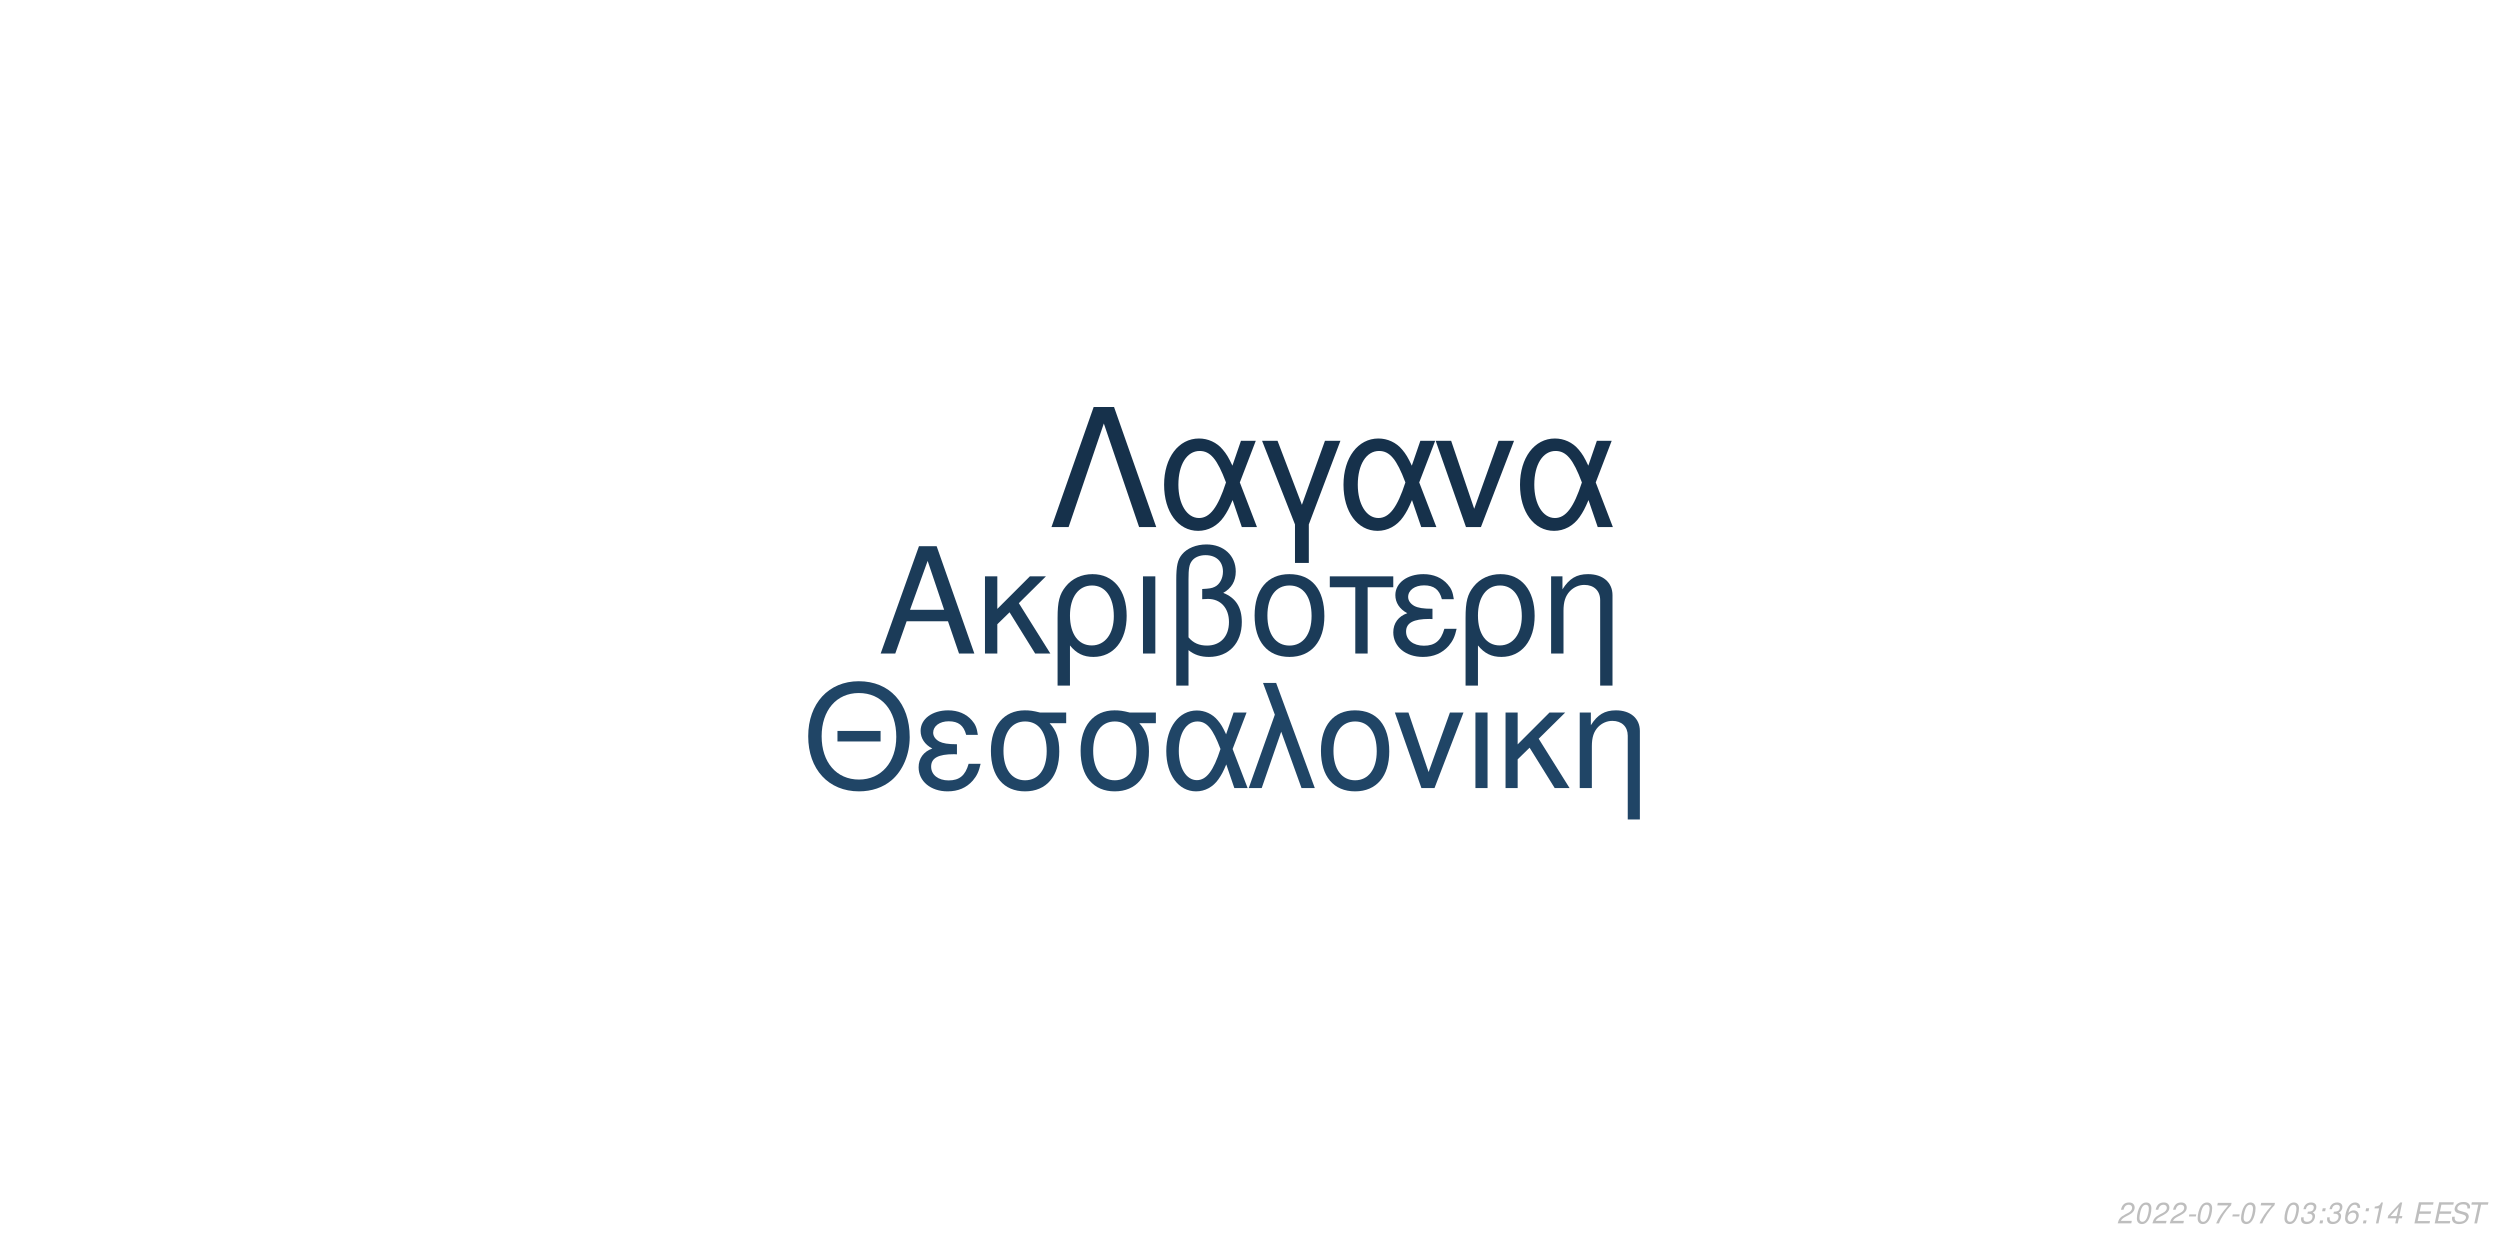
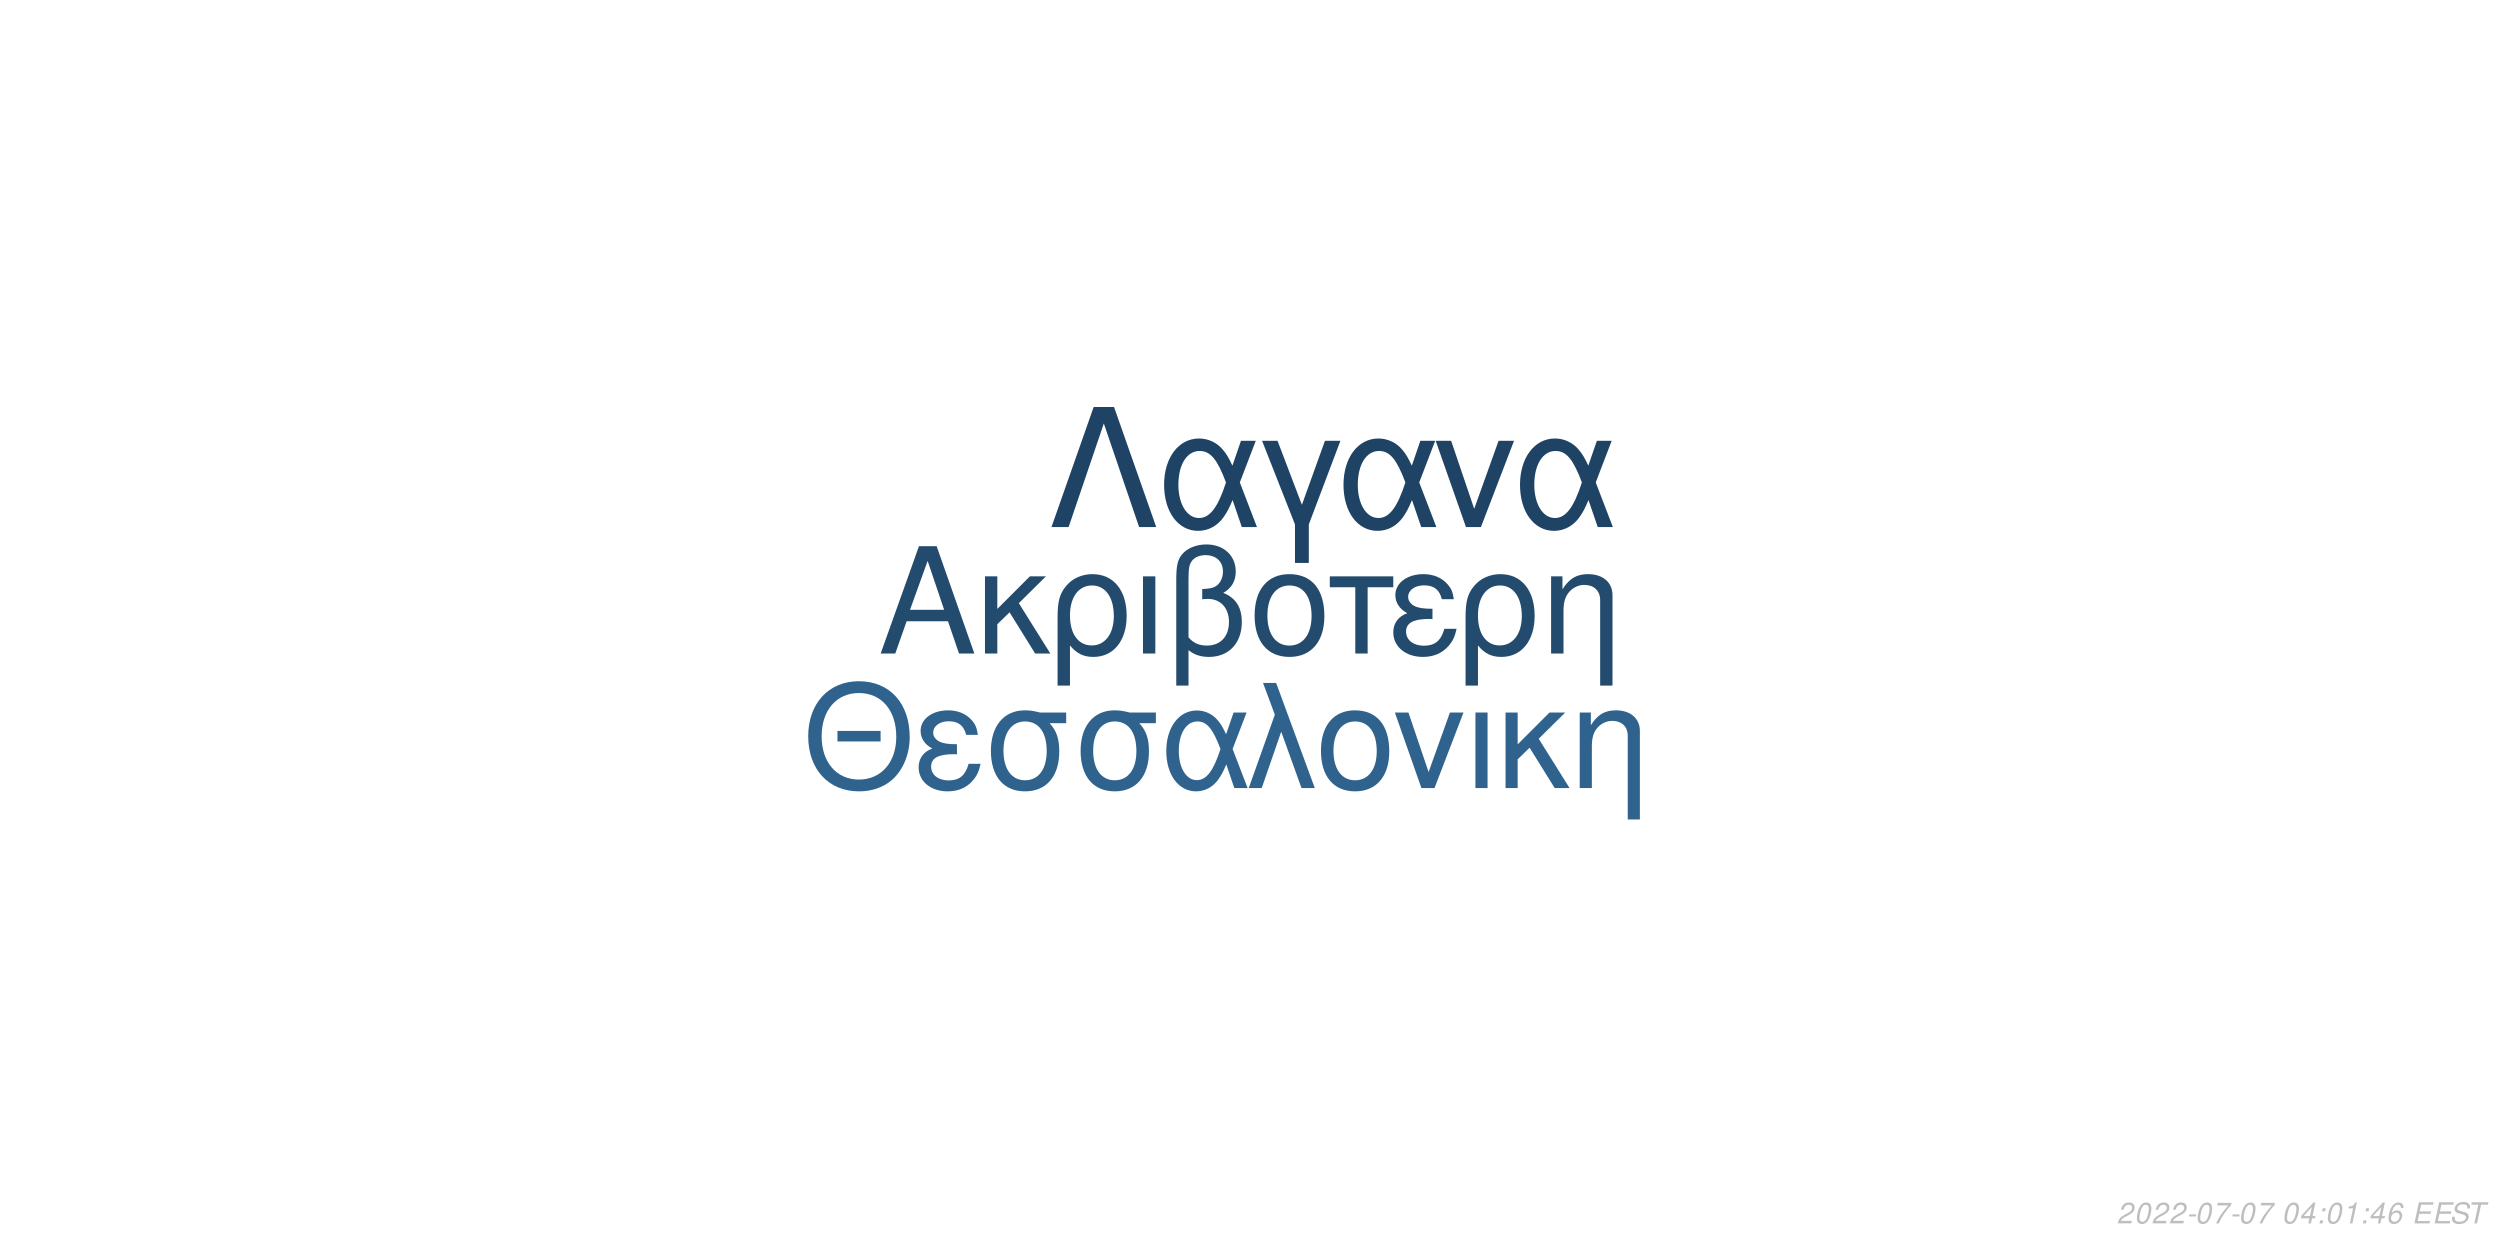
<svg xmlns="http://www.w3.org/2000/svg" xmlns:xlink="http://www.w3.org/1999/xlink" width="864pt" height="432pt" viewBox="0 0 864 432" version="1.1">
  <defs>
    <g>
      <symbol overflow="visible" id="glyph0-0">
        <path style="stroke:none;" d="" />
      </symbol>
      <symbol overflow="visible" id="glyph0-1">
        <path style="stroke:none;" d="M 24.125 -11.141 L 27.938 0 L 33.234 0 L 20.203 -37.094 L 14.094 -37.094 L 0.859 0 L 5.906 0 L 9.828 -11.141 Z M 22.797 -15.109 L 11 -15.109 L 17.094 -32.016 Z M 22.797 -15.109 " />
      </symbol>
      <symbol overflow="visible" id="glyph0-2">
        <path style="stroke:none;" d="M 7.172 -15.422 L 7.172 -26.672 L 2.906 -26.672 L 2.906 0 L 7.172 0 L 7.172 -10.125 L 11.406 -14.25 L 20.25 0 L 25.5 0 L 14.609 -17.406 L 23.969 -26.672 L 18.422 -26.672 Z M 7.172 -15.422 " />
      </symbol>
      <symbol overflow="visible" id="glyph0-3">
        <path style="stroke:none;" d="M 3 11.094 L 7.281 11.094 L 7.281 -2.797 C 9.516 -0.047 11.953 1.172 15.375 1.172 C 22.344 1.172 26.875 -4.422 26.875 -13.031 C 26.875 -21.891 22.297 -27.438 15.062 -27.438 C 11.297 -27.438 7.984 -25.906 5.797 -23.156 C 3.672 -20.516 3 -17.969 3 -12.359 Z M 14.906 -23.516 C 19.547 -23.516 22.438 -19.438 22.438 -12.922 C 22.438 -6.812 19.391 -2.797 14.812 -2.797 C 10.172 -2.797 7.281 -6.766 7.281 -13.125 C 7.281 -19.484 10.234 -23.516 14.906 -23.516 Z M 14.906 -23.516 " />
      </symbol>
      <symbol overflow="visible" id="glyph0-4">
        <path style="stroke:none;" d="M 3.516 0 L 7.781 0 L 7.781 -26.672 L 3.516 -26.672 Z M 3.516 0 " />
      </symbol>
      <symbol overflow="visible" id="glyph0-5">
        <path style="stroke:none;" d="M 4.016 11.094 L 8.25 11.094 L 8.25 -1.172 C 10.172 0.406 12.422 1.172 15.312 1.172 C 22.188 1.172 26.672 -3.609 26.672 -10.891 C 26.672 -15.984 24.578 -19.234 20.25 -20.969 C 23.109 -22.547 24.578 -25.031 24.578 -28.344 C 24.578 -33.844 20.406 -37.703 14.453 -37.703 C 10.938 -37.703 7.734 -36.391 6 -34.25 C 4.484 -32.422 4.016 -30.328 4.016 -25.391 Z M 8.25 -25.656 C 8.25 -29.359 8.5 -30.844 9.469 -32.062 C 10.375 -33.281 12.156 -34 14.094 -34 C 17.812 -34 20.156 -31.812 20.156 -28.297 C 20.156 -25.953 18.984 -23.812 17.297 -23.047 C 16.281 -22.547 15.469 -22.438 12.984 -22.297 L 12.984 -18.781 C 13.734 -18.828 14.344 -18.875 14.969 -18.875 C 19.344 -18.875 22.234 -15.719 22.234 -10.891 C 22.234 -5.906 19.281 -2.75 14.656 -2.75 C 11.953 -2.75 9.922 -3.609 8.25 -5.594 Z M 8.25 -25.656 " />
      </symbol>
      <symbol overflow="visible" id="glyph0-6">
        <path style="stroke:none;" d="M 14.094 -27.438 C 6.562 -27.438 2.094 -22.094 2.094 -13.125 C 2.094 -4.125 6.562 1.172 14.141 1.172 C 21.672 1.172 26.203 -4.172 26.203 -12.922 C 26.203 -22.188 21.828 -27.438 14.094 -27.438 Z M 14.141 -23.516 C 18.938 -23.516 21.781 -19.594 21.781 -12.984 C 21.781 -6.672 18.828 -2.75 14.141 -2.75 C 9.422 -2.75 6.516 -6.672 6.516 -13.125 C 6.516 -19.594 9.422 -23.516 14.141 -23.516 Z M 14.141 -23.516 " />
      </symbol>
      <symbol overflow="visible" id="glyph0-7">
        <path style="stroke:none;" d="M 7.891 0 L 12.156 0 L 12.156 -22.906 L 21.016 -22.906 L 21.016 -26.672 L -0.922 -26.672 L -0.922 -22.906 L 7.891 -22.906 Z M 7.891 0 " />
      </symbol>
      <symbol overflow="visible" id="glyph0-8">
        <path style="stroke:none;" d="M 14.562 -15.469 C 11.344 -15.469 9.562 -15.781 8.297 -16.438 C 6.922 -17.203 6.156 -18.328 6.156 -19.547 C 6.156 -21.891 8.453 -23.562 11.656 -23.562 C 15.062 -23.562 16.953 -22.094 17.812 -18.781 L 21.938 -18.781 C 21.578 -21.266 21.062 -22.5 19.797 -23.922 C 17.812 -26.203 14.906 -27.438 11.453 -27.438 C 5.797 -27.438 1.734 -24.375 1.734 -20.203 C 1.734 -17.609 3.156 -15.375 5.859 -13.938 C 2.797 -12.875 1.016 -10.484 1.016 -7.328 C 1.016 -2.391 5.297 1.172 11.25 1.172 C 14.969 1.172 17.906 -0.109 20.156 -2.641 C 21.578 -4.328 22.297 -5.797 22.906 -8.547 L 18.672 -8.547 C 17.5 -4.422 15.422 -2.703 11.609 -2.703 C 7.938 -2.703 5.438 -4.688 5.438 -7.578 C 5.438 -10.578 7.938 -11.953 13.484 -11.953 C 13.641 -11.953 14.094 -11.953 14.562 -11.906 Z M 14.562 -15.469 " />
      </symbol>
      <symbol overflow="visible" id="glyph0-9">
        <path style="stroke:none;" d="M 3.562 -26.672 L 3.562 0 L 7.844 0 L 7.844 -14.703 C 7.844 -17.906 8.5 -19.891 10.031 -21.531 C 11.406 -22.953 13.188 -23.719 15.062 -23.719 C 18.375 -23.719 20.516 -21.672 20.516 -18.469 L 20.516 11.094 L 24.781 11.094 L 24.781 -20.156 C 24.781 -24.578 21.469 -27.438 16.328 -27.438 C 12.359 -27.438 9.828 -25.906 7.484 -22.188 L 7.484 -26.672 Z M 3.562 -26.672 " />
      </symbol>
      <symbol overflow="visible" id="glyph1-0">
        <path style="stroke:none;" d="" />
      </symbol>
      <symbol overflow="visible" id="glyph1-1">
        <path style="stroke:none;" d="M 26.859 -19.734 L 11.953 -19.734 L 11.953 -16.094 L 26.859 -16.094 Z M 19.328 -36.922 C 8.922 -36.922 1.844 -29.25 1.844 -17.891 C 1.844 -6.484 8.875 1.141 19.391 1.141 C 23.812 1.141 27.703 -0.203 30.641 -2.688 C 34.578 -6.031 36.922 -11.656 36.922 -17.594 C 36.922 -29.297 30 -36.922 19.328 -36.922 Z M 19.328 -32.844 C 27.203 -32.844 32.281 -26.906 32.281 -17.688 C 32.281 -8.922 27.062 -2.938 19.391 -2.938 C 11.609 -2.938 6.484 -8.922 6.484 -17.891 C 6.484 -26.859 11.609 -32.844 19.328 -32.844 Z M 19.328 -32.844 " />
      </symbol>
      <symbol overflow="visible" id="glyph1-2">
        <path style="stroke:none;" d="M 14.25 -15.141 C 11.109 -15.141 9.375 -15.453 8.125 -16.094 C 6.781 -16.844 6.031 -17.938 6.031 -19.141 C 6.031 -21.422 8.266 -23.078 11.406 -23.078 C 14.75 -23.078 16.594 -21.625 17.438 -18.391 L 21.469 -18.391 C 21.125 -20.828 20.625 -22.031 19.391 -23.422 C 17.438 -25.656 14.594 -26.859 11.219 -26.859 C 5.688 -26.859 1.688 -23.875 1.688 -19.781 C 1.688 -17.234 3.094 -15.047 5.734 -13.656 C 2.734 -12.609 1 -10.266 1 -7.172 C 1 -2.344 5.188 1.141 11.016 1.141 C 14.656 1.141 17.547 -0.094 19.734 -2.594 C 21.125 -4.234 21.828 -5.688 22.422 -8.375 L 18.281 -8.375 C 17.141 -4.328 15.094 -2.641 11.359 -2.641 C 7.766 -2.641 5.328 -4.578 5.328 -7.422 C 5.328 -10.359 7.766 -11.703 13.203 -11.703 C 13.359 -11.703 13.797 -11.703 14.25 -11.656 Z M 14.25 -15.141 " />
      </symbol>
      <symbol overflow="visible" id="glyph1-3">
        <path style="stroke:none;" d="M 29 -26.109 L 19.938 -26.109 C 17.594 -26.703 16.438 -26.859 14.703 -26.859 C 7.469 -26.859 2.984 -21.469 2.984 -12.859 C 2.984 -4.031 7.375 1.141 14.797 1.141 C 22.172 1.141 26.609 -4.078 26.609 -12.656 C 26.609 -17.047 25.656 -19.828 23.266 -22.422 L 29 -22.422 Z M 14.797 -23.016 C 19.531 -23.016 22.266 -19.234 22.266 -12.75 C 22.266 -6.531 19.438 -2.688 14.797 -2.688 C 10.172 -2.688 7.328 -6.531 7.328 -12.859 C 7.328 -19.188 10.172 -23.016 14.797 -23.016 Z M 14.797 -23.016 " />
      </symbol>
      <symbol overflow="visible" id="glyph1-4">
        <path style="stroke:none;" d="M 29.344 -26.109 L 24.859 -26.109 L 22.266 -18.578 C 21.125 -21.031 20.484 -22.125 19.328 -23.469 C 17.547 -25.609 14.906 -26.812 12.156 -26.812 C 5.984 -26.812 1.594 -20.984 1.594 -12.812 C 1.594 -4.578 5.828 1.141 11.906 1.141 C 14.953 1.141 17.734 -0.344 19.625 -3.047 C 20.672 -4.531 21.281 -5.688 22.328 -8.172 L 25.109 0 L 29.703 0 L 24.516 -13.5 Z M 20.328 -13.5 C 17.891 -5.922 15.453 -2.734 12.156 -2.734 C 8.516 -2.734 5.922 -6.922 5.922 -12.812 C 5.922 -18.938 8.516 -23.016 12.359 -23.016 C 15.594 -23.016 17.688 -20.531 20.328 -13.5 Z M 20.328 -13.5 " />
      </symbol>
      <symbol overflow="visible" id="glyph1-5">
        <path style="stroke:none;" d="M 1.094 0 L 5.578 0 L 12.312 -19.484 L 19.328 0 L 23.922 0 L 10.562 -36.328 L 6.031 -36.328 L 10.109 -25.359 Z M 1.094 0 " />
      </symbol>
      <symbol overflow="visible" id="glyph1-6">
        <path style="stroke:none;" d="M 13.797 -26.859 C 6.422 -26.859 2.047 -21.625 2.047 -12.859 C 2.047 -4.031 6.422 1.141 13.859 1.141 C 21.234 1.141 25.656 -4.078 25.656 -12.656 C 25.656 -21.719 21.375 -26.859 13.797 -26.859 Z M 13.859 -23.016 C 18.531 -23.016 21.328 -19.188 21.328 -12.703 C 21.328 -6.531 18.438 -2.688 13.859 -2.688 C 9.219 -2.688 6.375 -6.531 6.375 -12.859 C 6.375 -19.188 9.219 -23.016 13.859 -23.016 Z M 13.859 -23.016 " />
      </symbol>
      <symbol overflow="visible" id="glyph1-7">
        <path style="stroke:none;" d="M 14.297 0 L 24.312 -26.109 L 19.625 -26.109 L 12.25 -5.531 L 5.281 -26.109 L 0.594 -26.109 L 9.766 0 Z M 14.297 0 " />
      </symbol>
      <symbol overflow="visible" id="glyph1-8">
        <path style="stroke:none;" d="M 3.438 0 L 7.625 0 L 7.625 -26.109 L 3.438 -26.109 Z M 3.438 0 " />
      </symbol>
      <symbol overflow="visible" id="glyph1-9">
        <path style="stroke:none;" d="M 7.031 -15.094 L 7.031 -26.109 L 2.844 -26.109 L 2.844 0 L 7.031 0 L 7.031 -9.922 L 11.156 -13.953 L 19.828 0 L 24.969 0 L 14.297 -17.047 L 23.469 -26.109 L 18.031 -26.109 Z M 7.031 -15.094 " />
      </symbol>
      <symbol overflow="visible" id="glyph1-10">
        <path style="stroke:none;" d="M 3.484 -26.109 L 3.484 0 L 7.672 0 L 7.672 -14.406 C 7.672 -17.547 8.328 -19.484 9.812 -21.078 C 11.156 -22.469 12.906 -23.219 14.75 -23.219 C 17.984 -23.219 20.078 -21.234 20.078 -18.094 L 20.078 10.859 L 24.266 10.859 L 24.266 -19.734 C 24.266 -24.062 21.031 -26.859 16 -26.859 C 12.109 -26.859 9.609 -25.359 7.328 -21.719 L 7.328 -26.109 Z M 3.484 -26.109 " />
      </symbol>
      <symbol overflow="visible" id="glyph2-0">
        <path style="stroke:none;" d="" />
      </symbol>
      <symbol overflow="visible" id="glyph2-1">
        <path style="stroke:none;" d="M 22.531 -41.484 L 15.484 -41.484 L 0.906 0 L 6.828 0 L 19 -35.797 L 31.188 0 L 37.109 0 Z M 22.531 -41.484 " />
      </symbol>
      <symbol overflow="visible" id="glyph2-2">
        <path style="stroke:none;" d="M 33.516 -29.812 L 28.391 -29.812 L 25.438 -21.219 C 24.125 -24.016 23.391 -25.266 22.078 -26.797 C 20.031 -29.25 17.016 -30.609 13.891 -30.609 C 6.828 -30.609 1.828 -23.953 1.828 -14.625 C 1.828 -5.234 6.656 1.312 13.594 1.312 C 17.078 1.312 20.266 -0.391 22.422 -3.469 C 23.609 -5.172 24.297 -6.484 25.5 -9.328 L 28.688 0 L 33.922 0 L 28 -15.422 Z M 23.219 -15.422 C 20.422 -6.766 17.641 -3.125 13.891 -3.125 C 9.734 -3.125 6.766 -7.906 6.766 -14.625 C 6.766 -21.625 9.734 -26.297 14.109 -26.297 C 17.812 -26.297 20.203 -23.453 23.219 -15.422 Z M 23.219 -15.422 " />
      </symbol>
      <symbol overflow="visible" id="glyph2-3">
        <path style="stroke:none;" d="M 12.062 12.406 L 16.844 12.406 L 16.844 -0.906 L 27.766 -29.812 L 22.422 -29.812 L 14.453 -7.688 L 6.031 -29.812 L 0.688 -29.812 L 12.062 -0.906 Z M 12.062 12.406 " />
      </symbol>
      <symbol overflow="visible" id="glyph2-4">
        <path style="stroke:none;" d="M 16.328 0 L 27.766 -29.812 L 22.422 -29.812 L 14 -6.312 L 6.031 -29.812 L 0.688 -29.812 L 11.156 0 Z M 16.328 0 " />
      </symbol>
      <symbol overflow="visible" id="glyph3-0">
        <path style="stroke:none;" d="" />
      </symbol>
      <symbol overflow="visible" id="glyph3-1">
        <path style="stroke:none;" d="M 5.234 -0.875 L 1.469 -0.875 C 1.641 -1.375 2.203 -1.891 3.109 -2.344 L 4.234 -2.938 C 5.562 -3.625 6.219 -4.469 6.219 -5.484 C 6.219 -5.938 6.062 -6.359 5.797 -6.656 C 5.469 -7.047 4.984 -7.234 4.312 -7.234 C 2.766 -7.234 1.891 -6.453 1.484 -4.734 L 2.375 -4.734 C 2.484 -5.188 2.609 -5.484 2.797 -5.75 C 3.094 -6.203 3.609 -6.453 4.188 -6.453 C 4.891 -6.453 5.344 -6.031 5.344 -5.375 C 5.344 -4.703 4.859 -4.094 4.016 -3.656 L 2.984 -3.125 C 1.234 -2.188 0.797 -1.656 0.344 -0.016 L 5.047 -0.016 Z M 5.234 -0.875 " />
      </symbol>
      <symbol overflow="visible" id="glyph3-2">
        <path style="stroke:none;" d="M 4.203 -7.234 C 3.375 -7.234 2.688 -6.812 2.125 -5.984 C 1.484 -5.047 0.984 -3.188 0.984 -1.734 C 0.984 -1.109 1.172 -0.562 1.484 -0.266 C 1.797 0.047 2.281 0.234 2.766 0.234 C 3.625 0.234 4.281 -0.156 4.859 -1.016 C 5.516 -1.953 6 -3.797 6 -5.266 C 6 -6.5 5.328 -7.234 4.203 -7.234 Z M 4.094 -6.453 C 4.734 -6.453 5.125 -5.984 5.125 -5.156 C 5.125 -4.203 4.781 -2.625 4.406 -1.812 C 3.984 -0.938 3.516 -0.547 2.875 -0.547 C 2.25 -0.547 1.875 -1.031 1.875 -1.828 C 1.875 -2.797 2.203 -4.344 2.594 -5.203 C 2.984 -6.047 3.453 -6.453 4.094 -6.453 Z M 4.094 -6.453 " />
      </symbol>
      <symbol overflow="visible" id="glyph3-3">
        <path style="stroke:none;" d="M 3.516 -3.125 L 1.125 -3.125 L 0.969 -2.406 L 3.359 -2.406 Z M 3.516 -3.125 " />
      </symbol>
      <symbol overflow="visible" id="glyph3-4">
        <path style="stroke:none;" d="M 6.703 -7.094 L 1.953 -7.094 L 1.766 -6.219 L 5.594 -6.219 C 3.344 -3.688 2.266 -2.109 1.375 0 L 2.344 0 C 3.031 -1.906 4.828 -4.594 6.547 -6.281 Z M 6.703 -7.094 " />
      </symbol>
      <symbol overflow="visible" id="glyph3-5">
        <path style="stroke:none;" d="" />
      </symbol>
      <symbol overflow="visible" id="glyph3-6">
-         <path style="stroke:none;" d="M 2.922 -3.312 C 3.125 -3.344 3.234 -3.344 3.375 -3.344 C 4.203 -3.344 4.688 -3 4.688 -2.406 C 4.688 -1.312 3.906 -0.547 2.781 -0.547 C 2.047 -0.547 1.594 -0.938 1.594 -1.562 C 1.594 -1.719 1.609 -1.844 1.656 -2.094 L 0.766 -2.094 C 0.734 -1.797 0.719 -1.641 0.719 -1.469 C 0.719 -0.375 1.406 0.234 2.641 0.234 C 3.547 0.234 4.297 -0.078 4.812 -0.656 C 5.266 -1.156 5.562 -1.875 5.562 -2.547 C 5.562 -3.125 5.344 -3.453 4.797 -3.734 C 5.641 -4.234 6.016 -4.844 6.016 -5.734 C 6.016 -6.656 5.312 -7.234 4.203 -7.234 C 3.375 -7.234 2.672 -6.938 2.188 -6.375 C 1.891 -6.031 1.703 -5.641 1.516 -4.906 L 2.391 -4.906 C 2.5 -5.359 2.594 -5.594 2.734 -5.812 C 3.047 -6.234 3.516 -6.453 4.078 -6.453 C 4.734 -6.453 5.141 -6.125 5.141 -5.578 C 5.141 -5.188 5.016 -4.797 4.797 -4.547 C 4.516 -4.234 4 -4.062 3.266 -4.062 L 3.078 -4.062 Z M 2.922 -3.312 " />
+         <path style="stroke:none;" d="M 3.625 -1.75 L 3.266 0 L 4.141 0 L 4.516 -1.75 L 5.562 -1.75 L 5.734 -2.531 L 4.688 -2.531 L 5.688 -7.234 L 5.016 -7.234 L 0.844 -2.672 L 0.641 -1.75 Z M 3.797 -2.531 L 1.594 -2.531 L 4.469 -5.703 Z M 3.797 -2.531 " />
      </symbol>
      <symbol overflow="visible" id="glyph3-7">
        <path style="stroke:none;" d="M 2.359 -1.031 L 1.312 -1.031 L 1.094 0 L 2.141 0 Z M 3.266 -5.234 L 2.219 -5.234 L 2 -4.203 L 3.047 -4.203 Z M 3.266 -5.234 " />
      </symbol>
      <symbol overflow="visible" id="glyph3-8">
+         <path style="stroke:none;" d="M 3.703 -5.188 L 2.594 0 L 3.469 0 L 5.016 -7.234 L 4.438 -7.234 C 3.906 -6.156 3.688 -6.016 2.234 -5.812 L 2.109 -5.188 Z M 3.703 -5.188 " />
+       </symbol>
+       <symbol overflow="visible" id="glyph3-9">
        <path style="stroke:none;" d="M 6.125 -5.344 L 6.141 -5.625 C 6.141 -6.609 5.453 -7.234 4.391 -7.234 C 3.438 -7.234 2.641 -6.719 2.016 -5.703 C 1.422 -4.781 0.938 -2.953 0.938 -1.688 C 0.938 -0.516 1.688 0.234 2.859 0.234 C 3.703 0.234 4.438 -0.156 5 -0.875 C 5.406 -1.422 5.672 -2.156 5.672 -2.766 C 5.672 -3.812 4.969 -4.5 3.906 -4.5 C 3.234 -4.5 2.672 -4.234 2.094 -3.625 C 2.406 -5.375 3.234 -6.453 4.25 -6.453 C 4.703 -6.453 5.062 -6.234 5.172 -5.844 C 5.203 -5.719 5.234 -5.578 5.25 -5.344 Z M 3.656 -3.734 C 4.344 -3.734 4.797 -3.281 4.797 -2.625 C 4.797 -1.469 3.984 -0.547 2.984 -0.547 C 2.297 -0.547 1.812 -1.047 1.812 -1.766 C 1.812 -2.859 2.625 -3.734 3.656 -3.734 Z M 3.656 -3.734 " />
      </symbol>
-       <symbol overflow="visible" id="glyph3-9">
-         <path style="stroke:none;" d="M 3.703 -5.188 L 2.594 0 L 3.469 0 L 5.016 -7.234 L 4.438 -7.234 C 3.906 -6.156 3.688 -6.016 2.234 -5.812 L 2.109 -5.188 Z M 3.703 -5.188 " />
-       </symbol>
      <symbol overflow="visible" id="glyph3-10">
-         <path style="stroke:none;" d="M 3.625 -1.75 L 3.266 0 L 4.141 0 L 4.516 -1.75 L 5.562 -1.75 L 5.734 -2.531 L 4.688 -2.531 L 5.688 -7.234 L 5.016 -7.234 L 0.844 -2.672 L 0.641 -1.75 Z M 3.797 -2.531 L 1.594 -2.531 L 4.469 -5.703 Z M 3.797 -2.531 " />
+         <path style="stroke:none;" d="M 2.547 -3.312 L 6.5 -3.312 L 6.688 -4.141 L 2.719 -4.141 L 3.219 -6.469 L 7.344 -6.469 L 7.516 -7.297 L 2.453 -7.297 L 0.906 0 L 6.125 0 L 6.297 -0.812 L 2.016 -0.812 Z M 2.547 -3.312 " />
      </symbol>
      <symbol overflow="visible" id="glyph3-11">
-         <path style="stroke:none;" d="M 2.547 -3.312 L 6.5 -3.312 L 6.688 -4.141 L 2.719 -4.141 L 3.219 -6.469 L 7.344 -6.469 L 7.516 -7.297 L 2.453 -7.297 L 0.906 0 L 6.125 0 L 6.297 -0.812 L 2.016 -0.812 Z M 2.547 -3.312 " />
+         <path style="stroke:none;" d="M 7.062 -5.156 C 7.125 -5.438 7.141 -5.562 7.141 -5.703 C 7.141 -6.156 6.938 -6.594 6.594 -6.891 C 6.188 -7.25 5.656 -7.406 4.875 -7.406 C 3.844 -7.406 3.047 -7.125 2.5 -6.562 C 2.094 -6.141 1.781 -5.438 1.781 -4.922 C 1.781 -4.297 2.219 -3.766 2.891 -3.562 L 4.594 -3.094 C 5.406 -2.859 5.734 -2.578 5.734 -2.094 C 5.734 -1.781 5.547 -1.406 5.266 -1.141 C 4.844 -0.766 4.266 -0.578 3.453 -0.578 C 2.328 -0.578 1.812 -0.984 1.812 -1.906 C 1.812 -2.047 1.812 -2.125 1.844 -2.312 L 0.984 -2.312 C 0.906 -2.062 0.891 -1.906 0.891 -1.688 C 0.891 -0.484 1.797 0.234 3.297 0.234 C 4.359 0.234 5.234 -0.062 5.812 -0.609 C 6.344 -1.078 6.688 -1.797 6.688 -2.375 C 6.688 -2.641 6.609 -2.906 6.453 -3.156 C 6.234 -3.5 5.938 -3.703 5.469 -3.828 L 3.75 -4.312 C 2.984 -4.547 2.734 -4.734 2.734 -5.188 C 2.734 -5.547 2.875 -5.844 3.188 -6.109 C 3.547 -6.438 4.031 -6.594 4.703 -6.594 C 5.266 -6.594 5.688 -6.484 5.906 -6.297 C 6.094 -6.125 6.219 -5.797 6.219 -5.516 C 6.219 -5.422 6.203 -5.344 6.188 -5.156 Z M 7.062 -5.156 " />
      </symbol>
      <symbol overflow="visible" id="glyph3-12">
-         <path style="stroke:none;" d="M 7.062 -5.156 C 7.125 -5.438 7.141 -5.562 7.141 -5.703 C 7.141 -6.156 6.938 -6.594 6.594 -6.891 C 6.188 -7.25 5.656 -7.406 4.875 -7.406 C 3.844 -7.406 3.047 -7.125 2.5 -6.562 C 2.094 -6.141 1.781 -5.438 1.781 -4.922 C 1.781 -4.297 2.219 -3.766 2.891 -3.562 L 4.594 -3.094 C 5.406 -2.859 5.734 -2.578 5.734 -2.094 C 5.734 -1.781 5.547 -1.406 5.266 -1.141 C 4.844 -0.766 4.266 -0.578 3.453 -0.578 C 2.328 -0.578 1.812 -0.984 1.812 -1.906 C 1.812 -2.047 1.812 -2.125 1.844 -2.312 L 0.984 -2.312 C 0.906 -2.062 0.891 -1.906 0.891 -1.688 C 0.891 -0.484 1.797 0.234 3.297 0.234 C 4.359 0.234 5.234 -0.062 5.812 -0.609 C 6.344 -1.078 6.688 -1.797 6.688 -2.375 C 6.688 -2.641 6.609 -2.906 6.453 -3.156 C 6.234 -3.5 5.938 -3.703 5.469 -3.828 L 3.75 -4.312 C 2.984 -4.547 2.734 -4.734 2.734 -5.188 C 2.734 -5.547 2.875 -5.844 3.188 -6.109 C 3.547 -6.438 4.031 -6.594 4.703 -6.594 C 5.266 -6.594 5.688 -6.484 5.906 -6.297 C 6.094 -6.125 6.219 -5.797 6.219 -5.516 C 6.219 -5.422 6.203 -5.344 6.188 -5.156 Z M 7.062 -5.156 " />
-       </symbol>
-       <symbol overflow="visible" id="glyph3-13">
        <path style="stroke:none;" d="M 4.938 -6.469 L 7.312 -6.469 L 7.484 -7.297 L 1.75 -7.297 L 1.578 -6.469 L 3.984 -6.469 L 2.609 0 L 3.547 0 Z M 4.938 -6.469 " />
      </symbol>
    </g>
  </defs>
  <g id="surface1">
    <rect x="0" y="0" width="864" height="432" style="fill:rgb(100%,100%,100%);fill-opacity:1;stroke:none;" />
-     <g style="fill:rgb(10.588%,23.137%,34.51%);fill-opacity:1;">
+     <g style="fill:rgb(13.725%,29.412%,43.137%);fill-opacity:1;">
      <use xlink:href="#glyph0-1" x="303.5" y="225.861" />
      <use xlink:href="#glyph0-2" x="337.5" y="225.861" />
      <use xlink:href="#glyph0-3" x="362.5" y="225.861" />
      <use xlink:href="#glyph0-4" x="391.5" y="225.861" />
      <use xlink:href="#glyph0-5" x="402.5" y="225.861" />
      <use xlink:href="#glyph0-6" x="431.5" y="225.861" />
      <use xlink:href="#glyph0-7" x="460.5" y="225.861" />
      <use xlink:href="#glyph0-8" x="480.5" y="225.861" />
      <use xlink:href="#glyph0-3" x="503.5" y="225.861" />
      <use xlink:href="#glyph0-9" x="532.5" y="225.861" />
    </g>
-     <g style="fill:rgb(12.549%,27.059%,40%);fill-opacity:1;">
+     <g style="fill:rgb(18.431%,38.431%,55.294%);fill-opacity:1;">
      <use xlink:href="#glyph1-1" x="277.473" y="272.354" />
      <use xlink:href="#glyph1-2" x="316.473" y="272.354" />
      <use xlink:href="#glyph1-3" x="339.473" y="272.354" />
      <use xlink:href="#glyph1-3" x="370.473" y="272.354" />
      <use xlink:href="#glyph1-4" x="401.473" y="272.354" />
      <use xlink:href="#glyph1-5" x="430.473" y="272.354" />
      <use xlink:href="#glyph1-6" x="454.473" y="272.354" />
      <use xlink:href="#glyph1-7" x="481.473" y="272.354" />
      <use xlink:href="#glyph1-8" x="506.473" y="272.354" />
      <use xlink:href="#glyph1-9" x="517.473" y="272.354" />
      <use xlink:href="#glyph1-10" x="542.473" y="272.354" />
    </g>
-     <g style="fill:rgb(8.627%,19.216%,29.412%);fill-opacity:1;">
+     <g style="fill:rgb(12.157%,26.275%,39.216%);fill-opacity:1;">
      <use xlink:href="#glyph2-1" x="362.484" y="182.152" />
      <use xlink:href="#glyph2-2" x="400.484" y="182.152" />
      <use xlink:href="#glyph2-3" x="435.484" y="182.152" />
      <use xlink:href="#glyph2-2" x="462.484" y="182.152" />
      <use xlink:href="#glyph2-4" x="495.484" y="182.152" />
      <use xlink:href="#glyph2-2" x="523.484" y="182.152" />
    </g>
    <g style="fill:rgb(74.51%,74.51%,74.51%);fill-opacity:1;">
      <use xlink:href="#glyph3-1" x="731.52" y="422.81" />
      <use xlink:href="#glyph3-2" x="737.52" y="422.81" />
      <use xlink:href="#glyph3-1" x="743.52" y="422.81" />
      <use xlink:href="#glyph3-1" x="749.52" y="422.81" />
      <use xlink:href="#glyph3-3" x="755.52" y="422.81" />
      <use xlink:href="#glyph3-2" x="758.52" y="422.81" />
      <use xlink:href="#glyph3-4" x="764.52" y="422.81" />
      <use xlink:href="#glyph3-3" x="770.52" y="422.81" />
      <use xlink:href="#glyph3-2" x="773.52" y="422.81" />
      <use xlink:href="#glyph3-4" x="779.52" y="422.81" />
      <use xlink:href="#glyph3-5" x="785.52" y="422.81" />
      <use xlink:href="#glyph3-2" x="788.52" y="422.81" />
      <use xlink:href="#glyph3-6" x="794.52" y="422.81" />
      <use xlink:href="#glyph3-7" x="800.52" y="422.81" />
-       <use xlink:href="#glyph3-6" x="803.52" y="422.81" />
+       <use xlink:href="#glyph3-2" x="803.52" y="422.81" />
      <use xlink:href="#glyph3-8" x="809.52" y="422.81" />
      <use xlink:href="#glyph3-7" x="815.52" y="422.81" />
-       <use xlink:href="#glyph3-9" x="818.52" y="422.81" />
-       <use xlink:href="#glyph3-10" x="824.52" y="422.81" />
+       <use xlink:href="#glyph3-6" x="818.52" y="422.81" />
+       <use xlink:href="#glyph3-9" x="824.52" y="422.81" />
      <use xlink:href="#glyph3-5" x="830.52" y="422.81" />
-       <use xlink:href="#glyph3-11" x="833.52" y="422.81" />
-       <use xlink:href="#glyph3-11" x="840.52" y="422.81" />
-       <use xlink:href="#glyph3-12" x="846.52" y="422.81" />
-       <use xlink:href="#glyph3-13" x="852.52" y="422.81" />
+       <use xlink:href="#glyph3-10" x="833.52" y="422.81" />
+       <use xlink:href="#glyph3-10" x="840.52" y="422.81" />
+       <use xlink:href="#glyph3-11" x="846.52" y="422.81" />
+       <use xlink:href="#glyph3-12" x="852.52" y="422.81" />
    </g>
  </g>
</svg>
